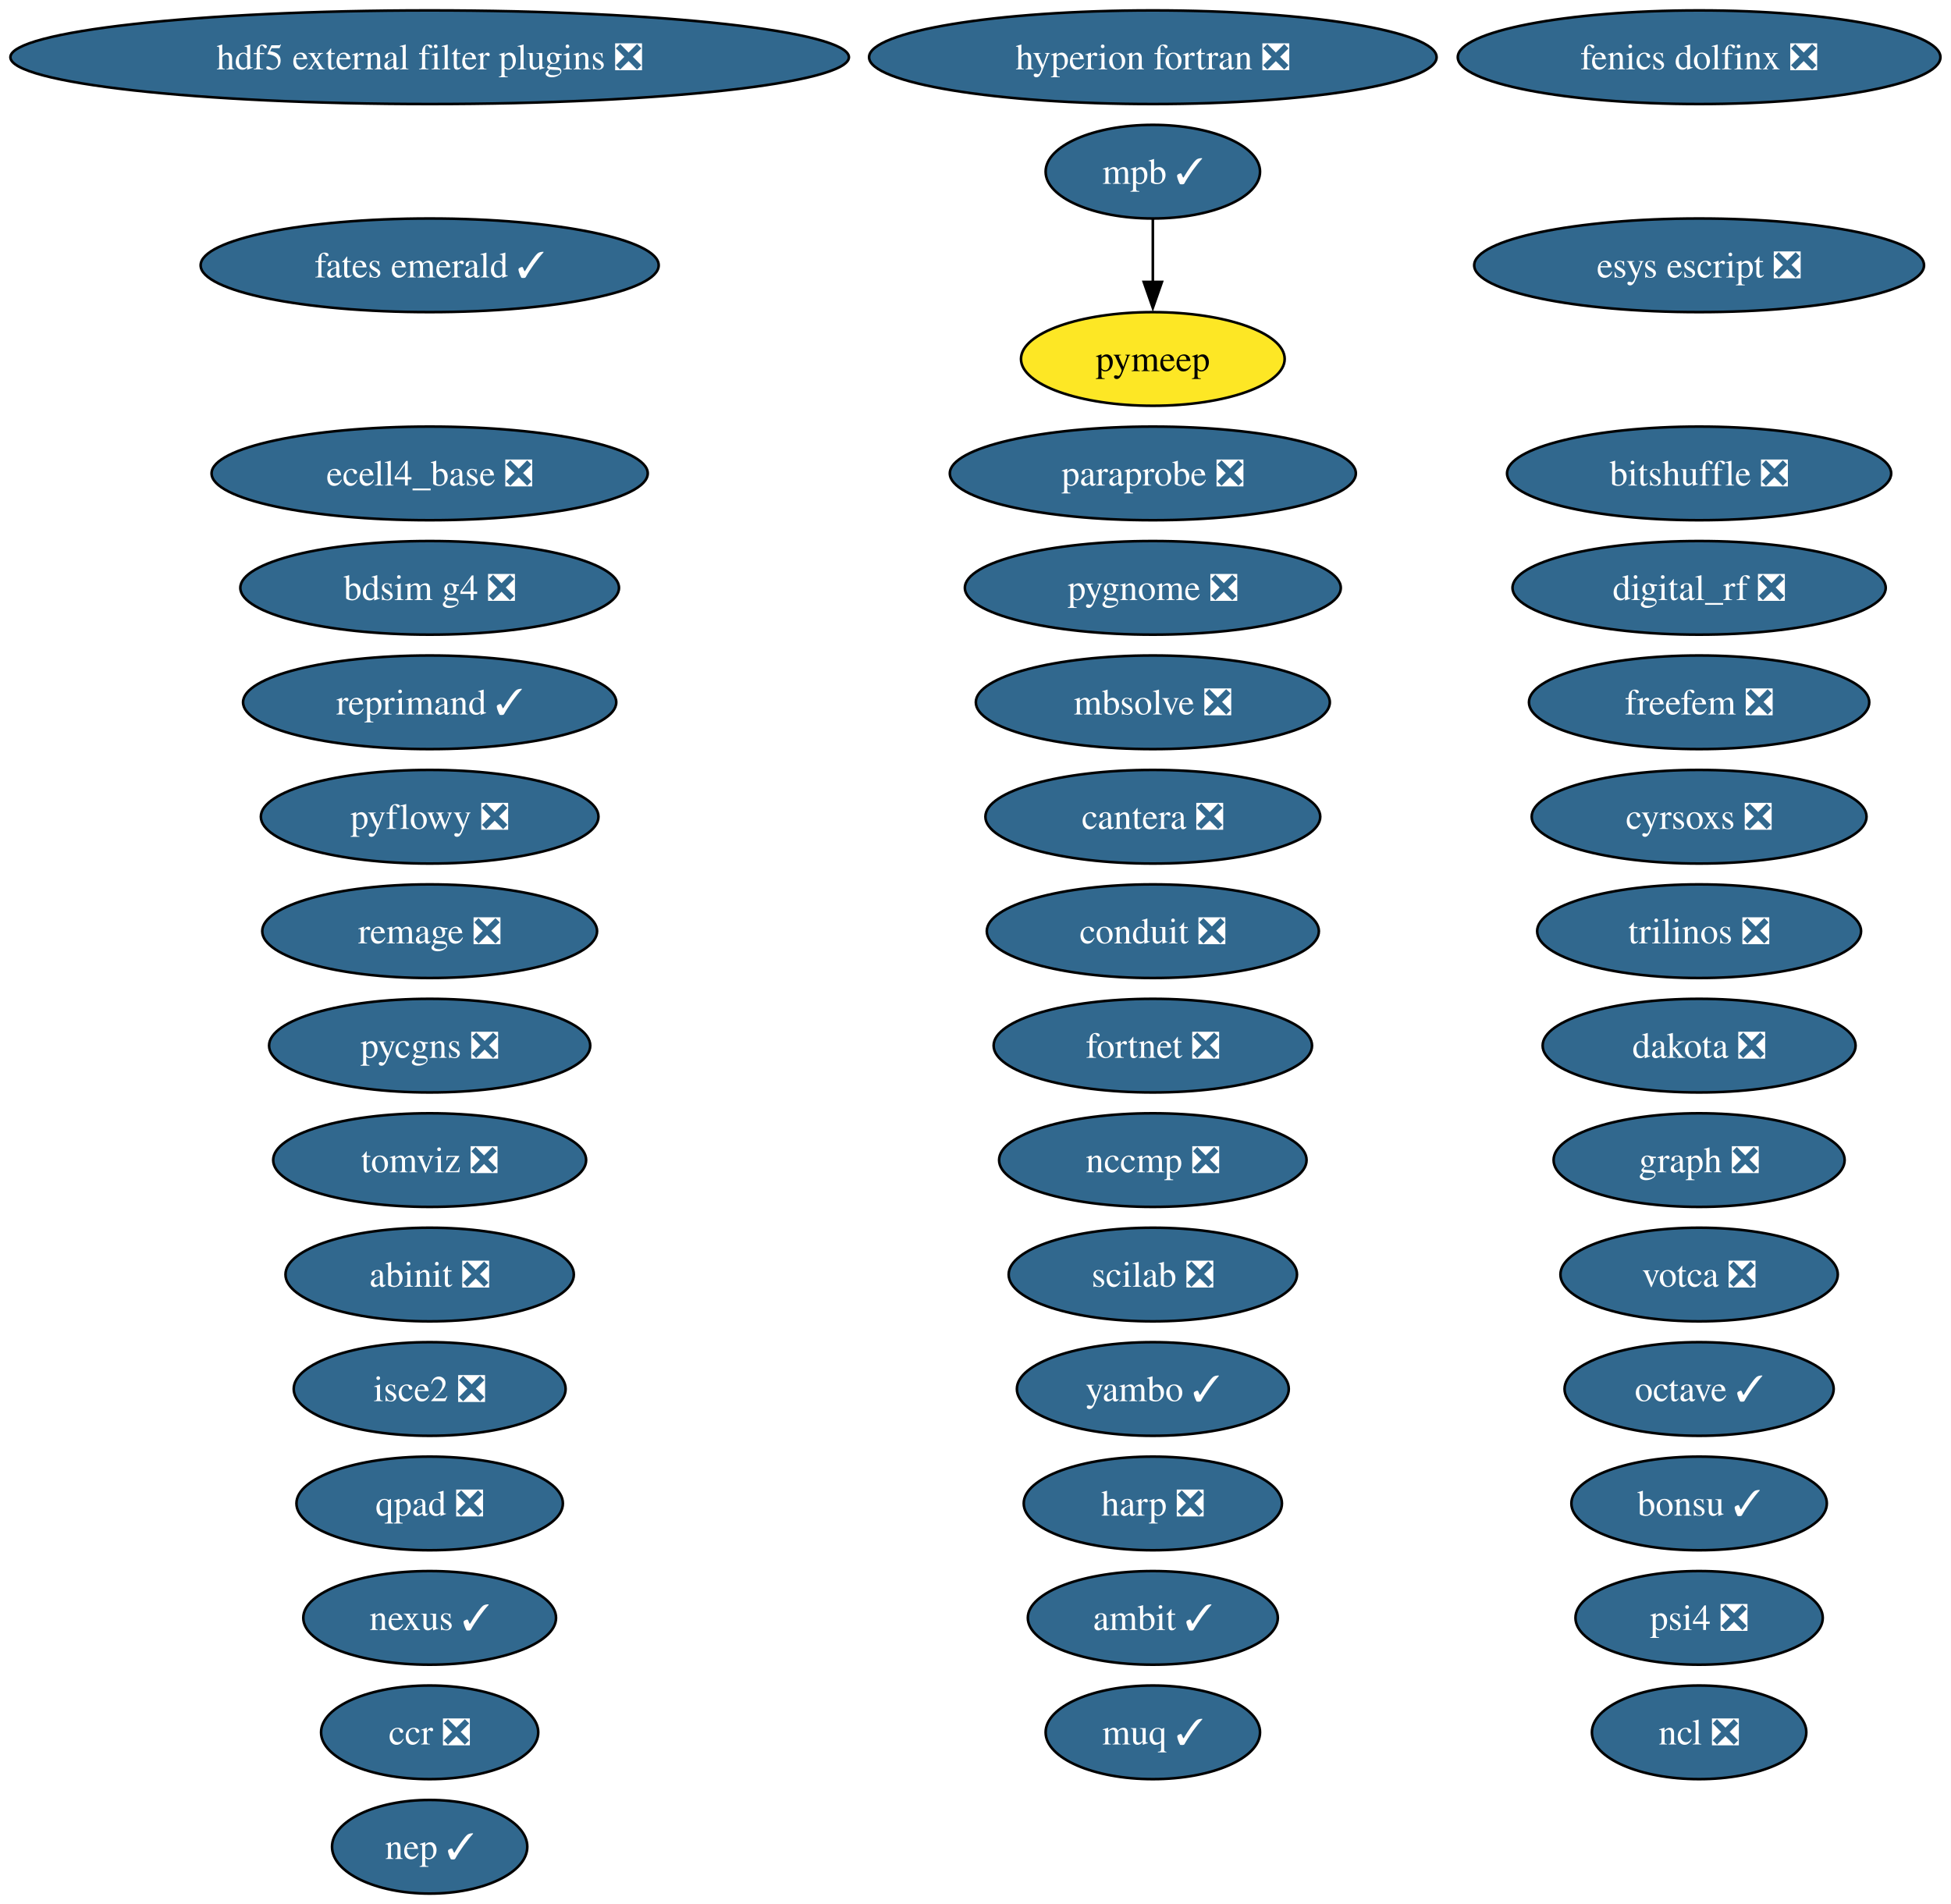
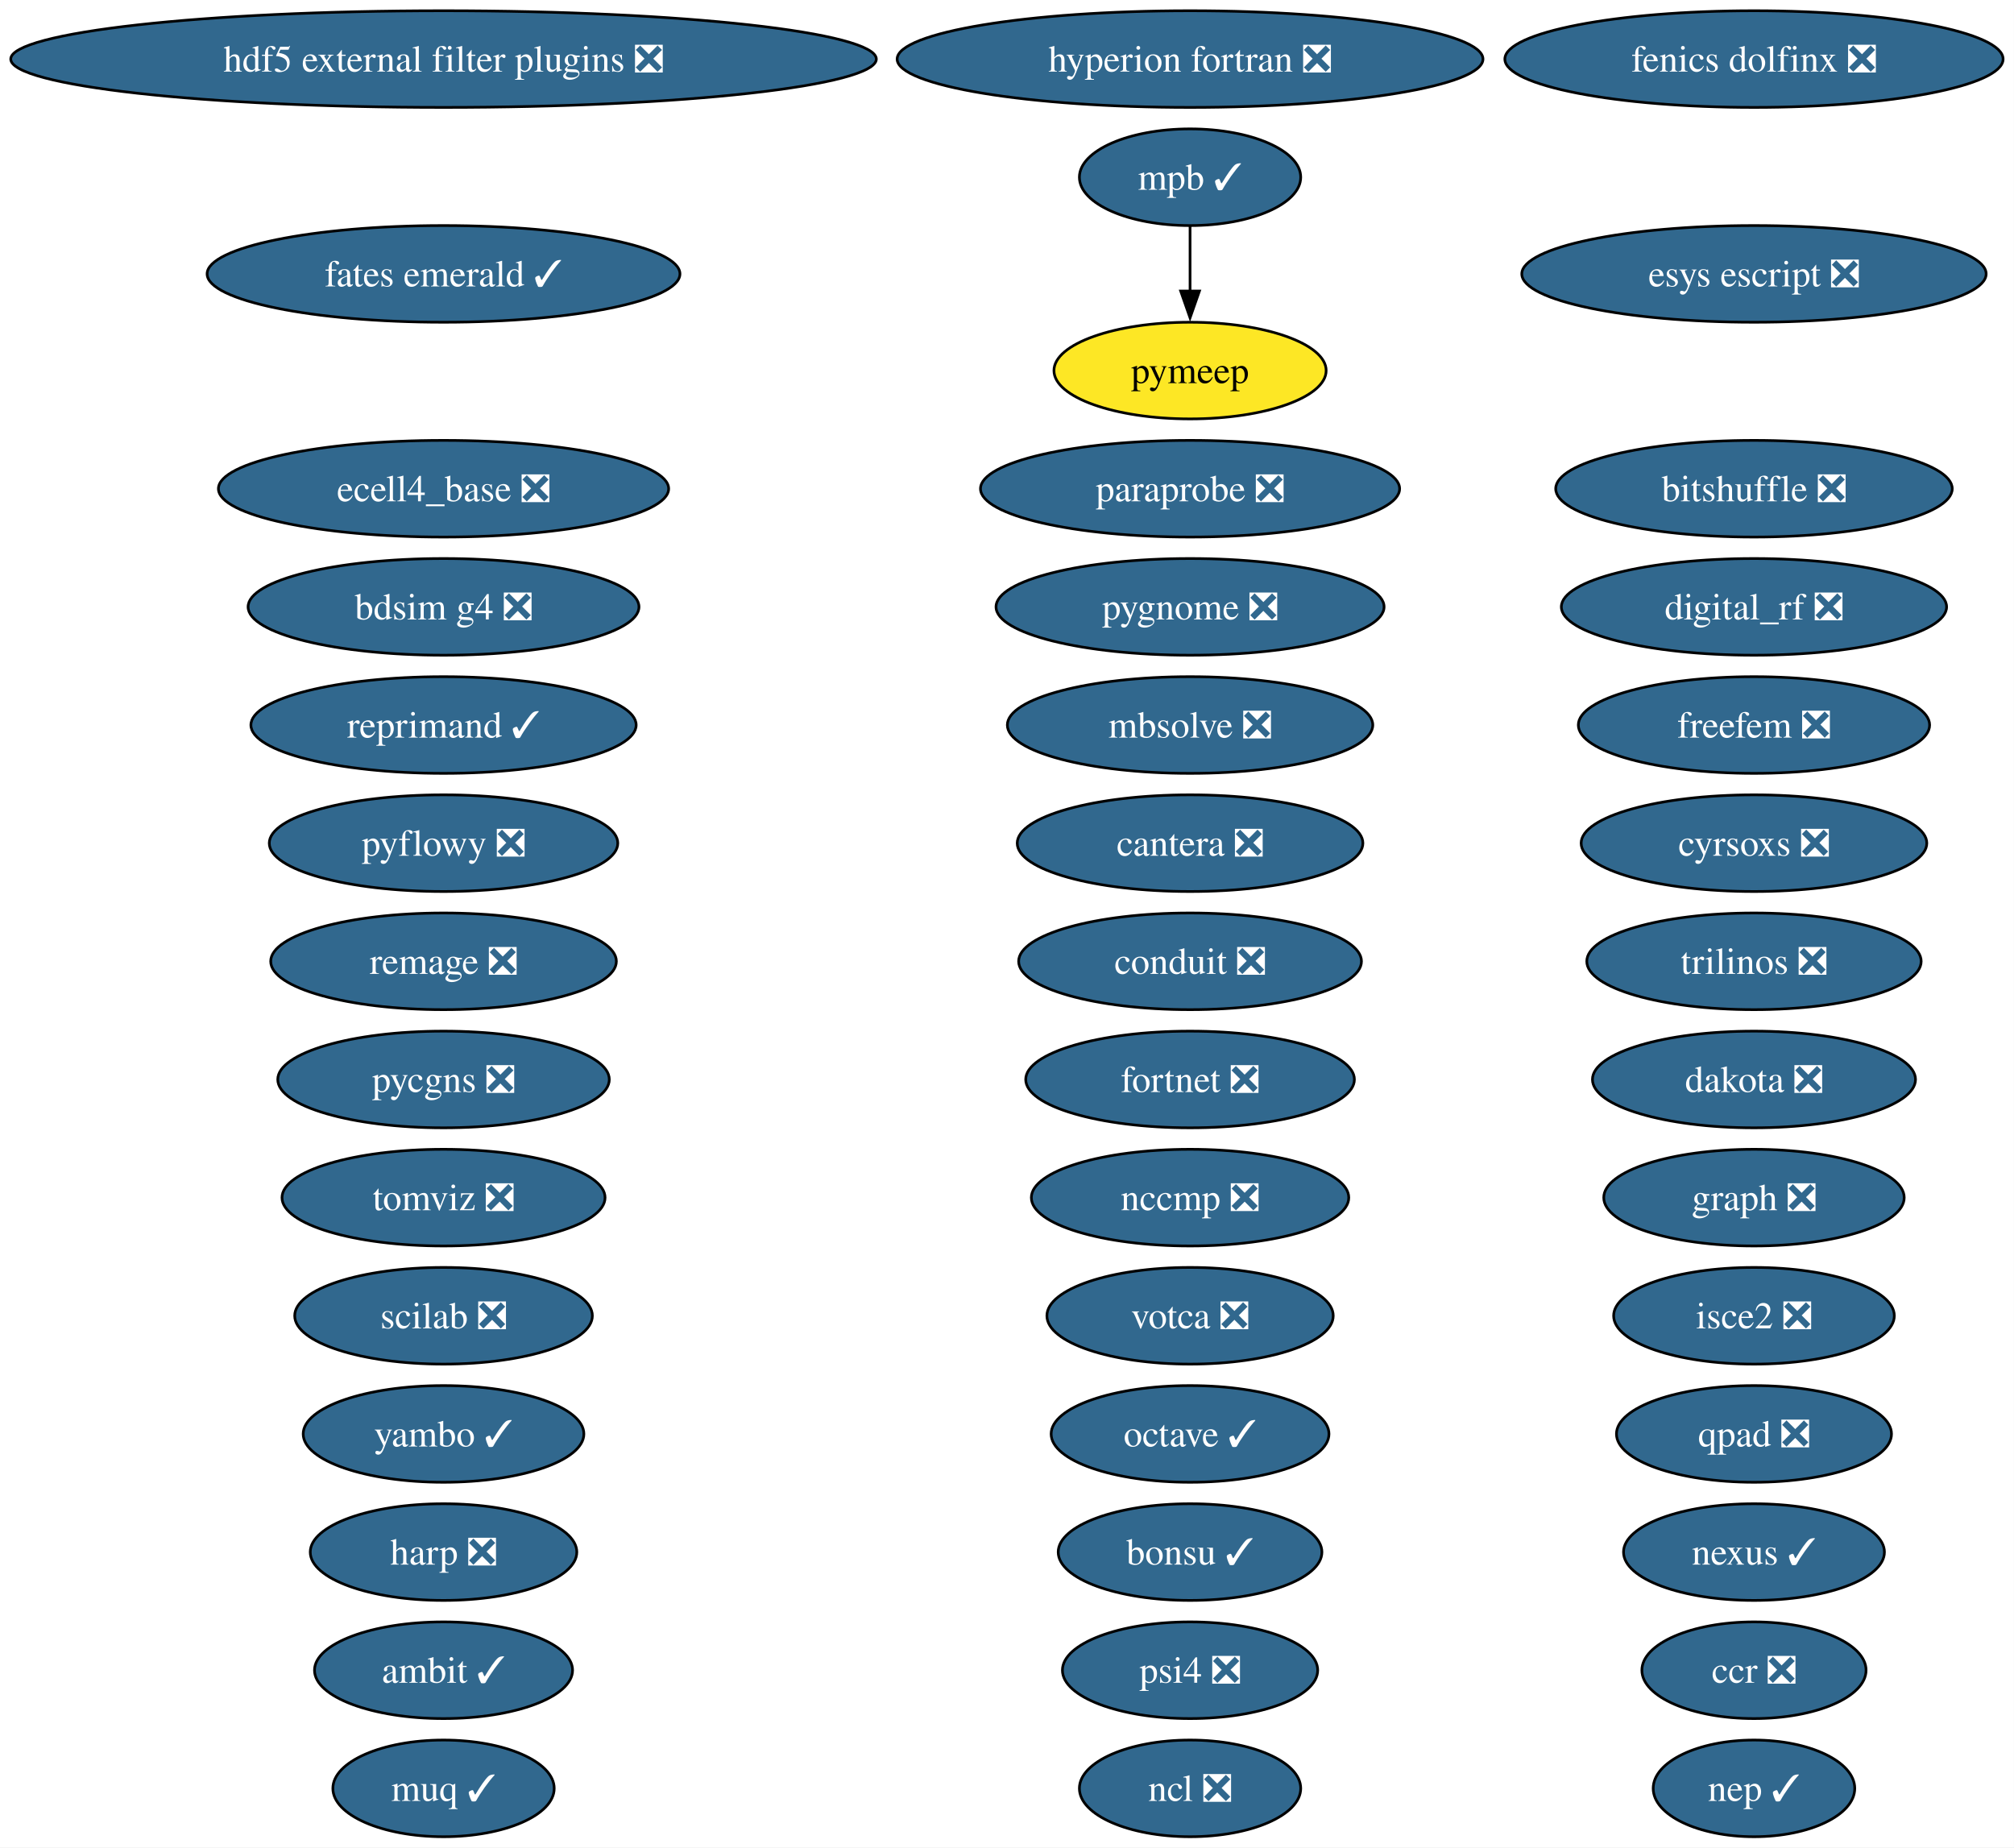
- <svg xmlns="http://www.w3.org/2000/svg" xmlns:xlink="http://www.w3.org/1999/xlink" width="750pt" height="732pt" viewBox="0.00 0.00 750.00 732.00">
-   <g id="graph0" class="graph" transform="scale(1 1) rotate(0) translate(4 728)">
-     <polygon fill="white" stroke="none" points="-4,4 -4,-728 745.94,-728 745.94,4 -4,4" />
+ <svg xmlns="http://www.w3.org/2000/svg" xmlns:xlink="http://www.w3.org/1999/xlink" width="750pt" height="688pt" viewBox="0.00 0.00 750.00 688.00">
+   <g id="graph0" class="graph" transform="scale(1 1) rotate(0) translate(4 684)">
+     <polygon fill="white" stroke="none" points="-4,4 -4,-684 745.94,-684 745.94,4 -4,4" />
    <g id="node1" class="node">
      <g id="a_node1">
-         <a xlink:href="https://github.com/conda-forge/abinit-feedstock/pull/82" xlink:title="abinit ❎">
-           <ellipse fill="#31688e" stroke="black" cx="161.17" cy="-238" rx="55.42" ry="18" />
-           <text xml:space="preserve" text-anchor="middle" x="161.17" y="-233.32" font-family="Times,serif" font-size="14.00" fill="white">abinit ❎</text>
+         <a xlink:href="https://github.com/conda-forge/ambit-feedstock/pull/21" xlink:title="ambit ✓">
+           <ellipse fill="#31688e" stroke="black" cx="161.17" cy="-62" rx="48.05" ry="18" />
+           <text xml:space="preserve" text-anchor="middle" x="161.17" y="-57.33" font-family="Times,serif" font-size="14.00" fill="white">ambit ✓</text>
        </a>
      </g>
    </g>
    <g id="node2" class="node">
      <g id="a_node2">
-         <a xlink:href="https://github.com/conda-forge/ambit-feedstock/pull/21" xlink:title="ambit ✓">
-           <ellipse fill="#31688e" stroke="black" cx="439.17" cy="-106" rx="48.05" ry="18" />
-           <text xml:space="preserve" text-anchor="middle" x="439.17" y="-101.33" font-family="Times,serif" font-size="14.00" fill="white">ambit ✓</text>
+         <a xlink:href="https://github.com/conda-forge/bdsim-g4-feedstock/pull/33" xlink:title="bdsim g4 ❎">
+           <ellipse fill="#31688e" stroke="black" cx="161.17" cy="-458" rx="72.78" ry="18" />
+           <text xml:space="preserve" text-anchor="middle" x="161.17" y="-453.32" font-family="Times,serif" font-size="14.00" fill="white">bdsim g4 ❎</text>
        </a>
      </g>
    </g>
    <g id="node3" class="node">
      <g id="a_node3">
-         <a xlink:href="https://github.com/conda-forge/bdsim-g4-feedstock/pull/33" xlink:title="bdsim g4 ❎">
-           <ellipse fill="#31688e" stroke="black" cx="161.17" cy="-502" rx="72.78" ry="18" />
-           <text xml:space="preserve" text-anchor="middle" x="161.17" y="-497.32" font-family="Times,serif" font-size="14.00" fill="white">bdsim g4 ❎</text>
+         <a xlink:href="https://github.com/conda-forge/bitshuffle-feedstock/pull/64" xlink:title="bitshuffle ❎">
+           <ellipse fill="#31688e" stroke="black" cx="649.17" cy="-502" rx="73.83" ry="18" />
+           <text xml:space="preserve" text-anchor="middle" x="649.17" y="-497.32" font-family="Times,serif" font-size="14.00" fill="white">bitshuffle ❎</text>
        </a>
      </g>
    </g>
    <g id="node4" class="node">
      <g id="a_node4">
-         <a xlink:href="https://github.com/conda-forge/bitshuffle-feedstock/pull/64" xlink:title="bitshuffle ❎">
-           <ellipse fill="#31688e" stroke="black" cx="649.17" cy="-546" rx="73.83" ry="18" />
-           <text xml:space="preserve" text-anchor="middle" x="649.17" y="-541.33" font-family="Times,serif" font-size="14.00" fill="white">bitshuffle ❎</text>
+         <a xlink:href="https://github.com/conda-forge/bonsu-feedstock/pull/98" xlink:title="bonsu ✓">
+           <ellipse fill="#31688e" stroke="black" cx="439.17" cy="-106" rx="49.1" ry="18" />
+           <text xml:space="preserve" text-anchor="middle" x="439.17" y="-101.33" font-family="Times,serif" font-size="14.00" fill="white">bonsu ✓</text>
        </a>
      </g>
    </g>
    <g id="node5" class="node">
      <g id="a_node5">
-         <a xlink:href="https://github.com/conda-forge/bonsu-feedstock/pull/98" xlink:title="bonsu ✓">
-           <ellipse fill="#31688e" stroke="black" cx="649.17" cy="-150" rx="49.1" ry="18" />
-           <text xml:space="preserve" text-anchor="middle" x="649.17" y="-145.32" font-family="Times,serif" font-size="14.00" fill="white">bonsu ✓</text>
+         <a xlink:href="https://github.com/conda-forge/cantera-feedstock/pull/70" xlink:title="cantera ❎">
+           <ellipse fill="#31688e" stroke="black" cx="439.17" cy="-370" rx="64.36" ry="18" />
+           <text xml:space="preserve" text-anchor="middle" x="439.17" y="-365.32" font-family="Times,serif" font-size="14.00" fill="white">cantera ❎</text>
        </a>
      </g>
    </g>
    <g id="node6" class="node">
      <g id="a_node6">
-         <a xlink:href="https://github.com/conda-forge/cantera-feedstock/pull/70" xlink:title="cantera ❎">
-           <ellipse fill="#31688e" stroke="black" cx="439.17" cy="-414" rx="64.36" ry="18" />
-           <text xml:space="preserve" text-anchor="middle" x="439.17" y="-409.32" font-family="Times,serif" font-size="14.00" fill="white">cantera ❎</text>
+         <a xlink:href="https://github.com/conda-forge/ccr-feedstock/pull/14" xlink:title="ccr ❎">
+           <ellipse fill="#31688e" stroke="black" cx="649.17" cy="-62" rx="41.74" ry="18" />
+           <text xml:space="preserve" text-anchor="middle" x="649.17" y="-57.33" font-family="Times,serif" font-size="14.00" fill="white">ccr ❎</text>
        </a>
      </g>
    </g>
    <g id="node7" class="node">
      <g id="a_node7">
-         <a xlink:href="https://github.com/conda-forge/ccr-feedstock/pull/14" xlink:title="ccr ❎">
-           <ellipse fill="#31688e" stroke="black" cx="161.17" cy="-62" rx="41.74" ry="18" />
-           <text xml:space="preserve" text-anchor="middle" x="161.17" y="-57.33" font-family="Times,serif" font-size="14.00" fill="white">ccr ❎</text>
+         <a xlink:href="https://github.com/conda-forge/conduit-feedstock/pull/65" xlink:title="conduit ❎">
+           <ellipse fill="#31688e" stroke="black" cx="439.17" cy="-326" rx="63.83" ry="18" />
+           <text xml:space="preserve" text-anchor="middle" x="439.17" y="-321.32" font-family="Times,serif" font-size="14.00" fill="white">conduit ❎</text>
        </a>
      </g>
    </g>
    <g id="node8" class="node">
      <g id="a_node8">
-         <a xlink:href="https://github.com/conda-forge/conduit-feedstock/pull/65" xlink:title="conduit ❎">
-           <ellipse fill="#31688e" stroke="black" cx="439.17" cy="-370" rx="63.83" ry="18" />
-           <text xml:space="preserve" text-anchor="middle" x="439.17" y="-365.32" font-family="Times,serif" font-size="14.00" fill="white">conduit ❎</text>
+         <a xlink:href="https://github.com/conda-forge/cyrsoxs-feedstock/pull/31" xlink:title="cyrsoxs ❎">
+           <ellipse fill="#31688e" stroke="black" cx="649.17" cy="-370" rx="64.36" ry="18" />
+           <text xml:space="preserve" text-anchor="middle" x="649.17" y="-365.32" font-family="Times,serif" font-size="14.00" fill="white">cyrsoxs ❎</text>
        </a>
      </g>
    </g>
    <g id="node9" class="node">
      <g id="a_node9">
-         <a xlink:href="https://github.com/conda-forge/cyrsoxs-feedstock/pull/31" xlink:title="cyrsoxs ❎">
-           <ellipse fill="#31688e" stroke="black" cx="649.17" cy="-414" rx="64.36" ry="18" />
-           <text xml:space="preserve" text-anchor="middle" x="649.17" y="-409.32" font-family="Times,serif" font-size="14.00" fill="white">cyrsoxs ❎</text>
+         <a xlink:href="https://github.com/conda-forge/dakota-feedstock/pull/61" xlink:title="dakota ❎">
+           <ellipse fill="#31688e" stroke="black" cx="649.17" cy="-282" rx="60.15" ry="18" />
+           <text xml:space="preserve" text-anchor="middle" x="649.17" y="-277.32" font-family="Times,serif" font-size="14.00" fill="white">dakota ❎</text>
        </a>
      </g>
    </g>
    <g id="node10" class="node">
      <g id="a_node10">
-         <a xlink:href="https://github.com/conda-forge/dakota-feedstock/pull/61" xlink:title="dakota ❎">
-           <ellipse fill="#31688e" stroke="black" cx="649.17" cy="-326" rx="60.15" ry="18" />
-           <text xml:space="preserve" text-anchor="middle" x="649.17" y="-321.32" font-family="Times,serif" font-size="14.00" fill="white">dakota ❎</text>
+         <a xlink:href="https://github.com/conda-forge/digital_rf-feedstock/pull/42" xlink:title="digital_rf ❎">
+           <ellipse fill="#31688e" stroke="black" cx="649.17" cy="-458" rx="71.73" ry="18" />
+           <text xml:space="preserve" text-anchor="middle" x="649.17" y="-453.32" font-family="Times,serif" font-size="14.00" fill="white">digital_rf ❎</text>
        </a>
      </g>
    </g>
    <g id="node11" class="node">
      <g id="a_node11">
-         <a xlink:href="https://github.com/conda-forge/digital_rf-feedstock/pull/42" xlink:title="digital_rf ❎">
-           <ellipse fill="#31688e" stroke="black" cx="649.17" cy="-502" rx="71.73" ry="18" />
-           <text xml:space="preserve" text-anchor="middle" x="649.17" y="-497.32" font-family="Times,serif" font-size="14.00" fill="white">digital_rf ❎</text>
+         <a xlink:href="https://github.com/conda-forge/ecell4_base-feedstock/pull/37" xlink:title="ecell4_base ❎">
+           <ellipse fill="#31688e" stroke="black" cx="161.17" cy="-502" rx="83.83" ry="18" />
+           <text xml:space="preserve" text-anchor="middle" x="161.17" y="-497.32" font-family="Times,serif" font-size="14.00" fill="white">ecell4_base ❎</text>
        </a>
      </g>
    </g>
    <g id="node12" class="node">
      <g id="a_node12">
-         <a xlink:href="https://github.com/conda-forge/ecell4_base-feedstock/pull/37" xlink:title="ecell4_base ❎">
-           <ellipse fill="#31688e" stroke="black" cx="161.17" cy="-546" rx="83.83" ry="18" />
-           <text xml:space="preserve" text-anchor="middle" x="161.17" y="-541.33" font-family="Times,serif" font-size="14.00" fill="white">ecell4_base ❎</text>
+         <a xlink:href="https://github.com/conda-forge/esys-escript-feedstock/pull/83" xlink:title="esys escript ❎">
+           <ellipse fill="#31688e" stroke="black" cx="649.17" cy="-582" rx="86.46" ry="18" />
+           <text xml:space="preserve" text-anchor="middle" x="649.17" y="-577.33" font-family="Times,serif" font-size="14.00" fill="white">esys escript ❎</text>
        </a>
      </g>
    </g>
    <g id="node13" class="node">
      <g id="a_node13">
-         <a xlink:href="https://github.com/conda-forge/esys-escript-feedstock/pull/83" xlink:title="esys escript ❎">
-           <ellipse fill="#31688e" stroke="black" cx="649.17" cy="-626" rx="86.46" ry="18" />
-           <text xml:space="preserve" text-anchor="middle" x="649.17" y="-621.33" font-family="Times,serif" font-size="14.00" fill="white">esys escript ❎</text>
+         <a xlink:href="https://github.com/conda-forge/fates-emerald-feedstock/pull/24" xlink:title="fates emerald ✓">
+           <ellipse fill="#31688e" stroke="black" cx="161.17" cy="-582" rx="88.04" ry="18" />
+           <text xml:space="preserve" text-anchor="middle" x="161.17" y="-577.33" font-family="Times,serif" font-size="14.00" fill="white">fates emerald ✓</text>
        </a>
      </g>
    </g>
    <g id="node14" class="node">
      <g id="a_node14">
-         <a xlink:href="https://github.com/conda-forge/fates-emerald-feedstock/pull/24" xlink:title="fates emerald ✓">
-           <ellipse fill="#31688e" stroke="black" cx="161.17" cy="-626" rx="88.04" ry="18" />
-           <text xml:space="preserve" text-anchor="middle" x="161.17" y="-621.33" font-family="Times,serif" font-size="14.00" fill="white">fates emerald ✓</text>
+         <a xlink:href="https://github.com/conda-forge/fenics-dolfinx-feedstock/pull/144" xlink:title="fenics dolfinx ❎">
+           <ellipse fill="#31688e" stroke="black" cx="649.17" cy="-662" rx="92.77" ry="18" />
+           <text xml:space="preserve" text-anchor="middle" x="649.17" y="-657.33" font-family="Times,serif" font-size="14.00" fill="white">fenics dolfinx ❎</text>
        </a>
      </g>
    </g>
    <g id="node15" class="node">
      <g id="a_node15">
-         <a xlink:href="https://github.com/conda-forge/fenics-dolfinx-feedstock/pull/144" xlink:title="fenics dolfinx ❎">
-           <ellipse fill="#31688e" stroke="black" cx="649.17" cy="-706" rx="92.77" ry="18" />
-           <text xml:space="preserve" text-anchor="middle" x="649.17" y="-701.33" font-family="Times,serif" font-size="14.00" fill="white">fenics dolfinx ❎</text>
+         <a xlink:href="https://github.com/conda-forge/fortnet-feedstock/pull/14" xlink:title="fortnet ❎">
+           <ellipse fill="#31688e" stroke="black" cx="439.17" cy="-282" rx="61.2" ry="18" />
+           <text xml:space="preserve" text-anchor="middle" x="439.17" y="-277.32" font-family="Times,serif" font-size="14.00" fill="white">fortnet ❎</text>
        </a>
      </g>
    </g>
    <g id="node16" class="node">
      <g id="a_node16">
-         <a xlink:href="https://github.com/conda-forge/fortnet-feedstock/pull/14" xlink:title="fortnet ❎">
-           <ellipse fill="#31688e" stroke="black" cx="439.17" cy="-326" rx="61.2" ry="18" />
-           <text xml:space="preserve" text-anchor="middle" x="439.17" y="-321.32" font-family="Times,serif" font-size="14.00" fill="white">fortnet ❎</text>
+         <a xlink:href="https://github.com/conda-forge/freefem-feedstock/pull/58" xlink:title="freefem ❎">
+           <ellipse fill="#31688e" stroke="black" cx="649.17" cy="-414" rx="65.41" ry="18" />
+           <text xml:space="preserve" text-anchor="middle" x="649.17" y="-409.32" font-family="Times,serif" font-size="14.00" fill="white">freefem ❎</text>
        </a>
      </g>
    </g>
    <g id="node17" class="node">
      <g id="a_node17">
-         <a xlink:href="https://github.com/conda-forge/freefem-feedstock/pull/58" xlink:title="freefem ❎">
-           <ellipse fill="#31688e" stroke="black" cx="649.17" cy="-458" rx="65.41" ry="18" />
-           <text xml:space="preserve" text-anchor="middle" x="649.17" y="-453.32" font-family="Times,serif" font-size="14.00" fill="white">freefem ❎</text>
+         <a xlink:href="https://github.com/conda-forge/graph-feedstock/pull/14" xlink:title="graph ❎">
+           <ellipse fill="#31688e" stroke="black" cx="649.17" cy="-238" rx="55.94" ry="18" />
+           <text xml:space="preserve" text-anchor="middle" x="649.17" y="-233.32" font-family="Times,serif" font-size="14.00" fill="white">graph ❎</text>
        </a>
      </g>
    </g>
    <g id="node18" class="node">
      <g id="a_node18">
-         <a xlink:href="https://github.com/conda-forge/graph-feedstock/pull/14" xlink:title="graph ❎">
-           <ellipse fill="#31688e" stroke="black" cx="649.17" cy="-282" rx="55.94" ry="18" />
-           <text xml:space="preserve" text-anchor="middle" x="649.17" y="-277.32" font-family="Times,serif" font-size="14.00" fill="white">graph ❎</text>
+         <a xlink:href="https://github.com/conda-forge/harp-feedstock/pull/62" xlink:title="harp ❎">
+           <ellipse fill="#31688e" stroke="black" cx="161.17" cy="-106" rx="49.63" ry="18" />
+           <text xml:space="preserve" text-anchor="middle" x="161.17" y="-101.33" font-family="Times,serif" font-size="14.00" fill="white">harp ❎</text>
        </a>
      </g>
    </g>
    <g id="node19" class="node">
      <g id="a_node19">
-         <a xlink:href="https://github.com/conda-forge/harp-feedstock/pull/62" xlink:title="harp ❎">
-           <ellipse fill="#31688e" stroke="black" cx="439.17" cy="-150" rx="49.63" ry="18" />
-           <text xml:space="preserve" text-anchor="middle" x="439.17" y="-145.32" font-family="Times,serif" font-size="14.00" fill="white">harp ❎</text>
+         <a xlink:href="https://github.com/conda-forge/hdf5-external-filter-plugins-feedstock/pull/29" xlink:title="hdf5 external filter plugins ❎">
+           <ellipse fill="#31688e" stroke="black" cx="161.17" cy="-662" rx="161.17" ry="18" />
+           <text xml:space="preserve" text-anchor="middle" x="161.17" y="-657.33" font-family="Times,serif" font-size="14.00" fill="white">hdf5 external filter plugins ❎</text>
        </a>
      </g>
    </g>
    <g id="node20" class="node">
      <g id="a_node20">
-         <a xlink:href="https://github.com/conda-forge/hdf5-external-filter-plugins-feedstock/pull/29" xlink:title="hdf5 external filter plugins ❎">
-           <ellipse fill="#31688e" stroke="black" cx="161.17" cy="-706" rx="161.17" ry="18" />
-           <text xml:space="preserve" text-anchor="middle" x="161.17" y="-701.33" font-family="Times,serif" font-size="14.00" fill="white">hdf5 external filter plugins ❎</text>
+         <a xlink:href="https://github.com/conda-forge/hyperion-fortran-feedstock/pull/36" xlink:title="hyperion fortran ❎">
+           <ellipse fill="#31688e" stroke="black" cx="439.17" cy="-662" rx="109.08" ry="18" />
+           <text xml:space="preserve" text-anchor="middle" x="439.17" y="-657.33" font-family="Times,serif" font-size="14.00" fill="white">hyperion fortran ❎</text>
        </a>
      </g>
    </g>
    <g id="node21" class="node">
      <g id="a_node21">
-         <a xlink:href="https://github.com/conda-forge/hyperion-fortran-feedstock/pull/36" xlink:title="hyperion fortran ❎">
-           <ellipse fill="#31688e" stroke="black" cx="439.17" cy="-706" rx="109.08" ry="18" />
-           <text xml:space="preserve" text-anchor="middle" x="439.17" y="-701.33" font-family="Times,serif" font-size="14.00" fill="white">hyperion fortran ❎</text>
+         <a xlink:href="https://github.com/conda-forge/isce2-feedstock/pull/91" xlink:title="isce2 ❎">
+           <ellipse fill="#31688e" stroke="black" cx="649.17" cy="-194" rx="52.26" ry="18" />
+           <text xml:space="preserve" text-anchor="middle" x="649.17" y="-189.32" font-family="Times,serif" font-size="14.00" fill="white">isce2 ❎</text>
        </a>
      </g>
    </g>
    <g id="node22" class="node">
      <g id="a_node22">
-         <a xlink:href="https://github.com/conda-forge/isce2-feedstock/pull/91" xlink:title="isce2 ❎">
-           <ellipse fill="#31688e" stroke="black" cx="161.17" cy="-194" rx="52.26" ry="18" />
-           <text xml:space="preserve" text-anchor="middle" x="161.17" y="-189.32" font-family="Times,serif" font-size="14.00" fill="white">isce2 ❎</text>
+         <a xlink:href="https://github.com/conda-forge/mbsolve-feedstock/pull/23" xlink:title="mbsolve ❎">
+           <ellipse fill="#31688e" stroke="black" cx="439.17" cy="-414" rx="68.04" ry="18" />
+           <text xml:space="preserve" text-anchor="middle" x="439.17" y="-409.32" font-family="Times,serif" font-size="14.00" fill="white">mbsolve ❎</text>
        </a>
      </g>
    </g>
    <g id="node23" class="node">
      <g id="a_node23">
-         <a xlink:href="https://github.com/conda-forge/mbsolve-feedstock/pull/23" xlink:title="mbsolve ❎">
-           <ellipse fill="#31688e" stroke="black" cx="439.17" cy="-458" rx="68.04" ry="18" />
-           <text xml:space="preserve" text-anchor="middle" x="439.17" y="-453.32" font-family="Times,serif" font-size="14.00" fill="white">mbsolve ❎</text>
-         </a>
-       </g>
+         <a xlink:href="https://github.com/conda-forge/mpb-feedstock/pull/51" xlink:title="mpb ✓">
+           <ellipse fill="#31688e" stroke="black" cx="439.17" cy="-618" rx="41.21" ry="18" />
+           <text xml:space="preserve" text-anchor="middle" x="439.17" y="-613.33" font-family="Times,serif" font-size="14.00" fill="white">mpb ✓</text>
+         </a>
+       </g>
+     </g>
+     <g id="node34" class="node">
+       <g id="a_node34">
+         <a xlink:href="https://github.com/conda-forge/pymeep-feedstock" xlink:title="pymeep">
+           <ellipse fill="#fde725" stroke="black" cx="439.17" cy="-546" rx="50.68" ry="18" />
+           <text xml:space="preserve" text-anchor="middle" x="439.17" y="-541.33" font-family="Times,serif" font-size="14.00">pymeep</text>
+         </a>
+       </g>
+     </g>
+     <g id="edge1" class="edge">
+       <path fill="none" stroke="black" d="M439.17,-599.7C439.17,-592.41 439.17,-583.73 439.17,-575.54" />
+       <polygon fill="black" stroke="black" points="442.67,-575.62 439.17,-565.62 435.67,-575.62 442.67,-575.62" />
    </g>
    <g id="node24" class="node">
      <g id="a_node24">
-         <a xlink:href="https://github.com/conda-forge/mpb-feedstock/pull/51" xlink:title="mpb ✓">
-           <ellipse fill="#31688e" stroke="black" cx="439.17" cy="-662" rx="41.21" ry="18" />
-           <text xml:space="preserve" text-anchor="middle" x="439.17" y="-657.33" font-family="Times,serif" font-size="14.00" fill="white">mpb ✓</text>
+         <a xlink:href="https://github.com/conda-forge/muq-feedstock/pull/63" xlink:title="muq ✓">
+           <ellipse fill="#31688e" stroke="black" cx="161.17" cy="-18" rx="41.21" ry="18" />
+           <text xml:space="preserve" text-anchor="middle" x="161.17" y="-13.32" font-family="Times,serif" font-size="14.00" fill="white">muq ✓</text>
+         </a>
+       </g>
+     </g>
+     <g id="node25" class="node">
+       <g id="a_node25">
+         <a xlink:href="https://github.com/conda-forge/nccmp-feedstock/pull/31" xlink:title="nccmp ❎">
+           <ellipse fill="#31688e" stroke="black" cx="439.17" cy="-238" rx="59.1" ry="18" />
+           <text xml:space="preserve" text-anchor="middle" x="439.17" y="-233.32" font-family="Times,serif" font-size="14.00" fill="white">nccmp ❎</text>
+         </a>
+       </g>
+     </g>
+     <g id="node26" class="node">
+       <g id="a_node26">
+         <a xlink:href="https://github.com/conda-forge/ncl-feedstock/pull/171" xlink:title="ncl ❎">
+           <ellipse fill="#31688e" stroke="black" cx="439.17" cy="-18" rx="41.21" ry="18" />
+           <text xml:space="preserve" text-anchor="middle" x="439.17" y="-13.32" font-family="Times,serif" font-size="14.00" fill="white">ncl ❎</text>
+         </a>
+       </g>
+     </g>
+     <g id="node27" class="node">
+       <g id="a_node27">
+         <a xlink:href="https://github.com/conda-forge/nexus-feedstock/pull/27" xlink:title="nexus ✓">
+           <ellipse fill="#31688e" stroke="black" cx="649.17" cy="-106" rx="48.58" ry="18" />
+           <text xml:space="preserve" text-anchor="middle" x="649.17" y="-101.33" font-family="Times,serif" font-size="14.00" fill="white">nexus ✓</text>
+         </a>
+       </g>
+     </g>
+     <g id="node28" class="node">
+       <g id="a_node28">
+         <a xlink:href="https://github.com/conda-forge/octave-feedstock/pull/163" xlink:title="octave ✓">
+           <ellipse fill="#31688e" stroke="black" cx="439.17" cy="-150" rx="51.73" ry="18" />
+           <text xml:space="preserve" text-anchor="middle" x="439.17" y="-145.32" font-family="Times,serif" font-size="14.00" fill="white">octave ✓</text>
+         </a>
+       </g>
+     </g>
+     <g id="node29" class="node">
+       <g id="a_node29">
+         <a xlink:href="https://github.com/conda-forge/paraprobe-feedstock/pull/24" xlink:title="paraprobe ❎">
+           <ellipse fill="#31688e" stroke="black" cx="439.17" cy="-502" rx="78.04" ry="18" />
+           <text xml:space="preserve" text-anchor="middle" x="439.17" y="-497.32" font-family="Times,serif" font-size="14.00" fill="white">paraprobe ❎</text>
+         </a>
+       </g>
+     </g>
+     <g id="node30" class="node">
+       <g id="a_node30">
+         <a xlink:href="https://github.com/conda-forge/psi4-feedstock/pull/75" xlink:title="psi4 ❎">
+           <ellipse fill="#31688e" stroke="black" cx="439.17" cy="-62" rx="47.53" ry="18" />
+           <text xml:space="preserve" text-anchor="middle" x="439.17" y="-57.33" font-family="Times,serif" font-size="14.00" fill="white">psi4 ❎</text>
+         </a>
+       </g>
+     </g>
+     <g id="node31" class="node">
+       <g id="a_node31">
+         <a xlink:href="https://github.com/conda-forge/pycgns-feedstock/pull/59" xlink:title="pycgns ❎">
+           <ellipse fill="#31688e" stroke="black" cx="161.17" cy="-282" rx="61.73" ry="18" />
+           <text xml:space="preserve" text-anchor="middle" x="161.17" y="-277.32" font-family="Times,serif" font-size="14.00" fill="white">pycgns ❎</text>
+         </a>
+       </g>
+     </g>
+     <g id="node32" class="node">
+       <g id="a_node32">
+         <a xlink:href="https://github.com/conda-forge/pyflowy-feedstock/pull/2" xlink:title="pyflowy ❎">
+           <ellipse fill="#31688e" stroke="black" cx="161.17" cy="-370" rx="64.89" ry="18" />
+           <text xml:space="preserve" text-anchor="middle" x="161.17" y="-365.32" font-family="Times,serif" font-size="14.00" fill="white">pyflowy ❎</text>
+         </a>
+       </g>
+     </g>
+     <g id="node33" class="node">
+       <g id="a_node33">
+         <a xlink:href="https://github.com/conda-forge/pygnome-feedstock/pull/27" xlink:title="pygnome ❎">
+           <ellipse fill="#31688e" stroke="black" cx="439.17" cy="-458" rx="72.25" ry="18" />
+           <text xml:space="preserve" text-anchor="middle" x="439.17" y="-453.32" font-family="Times,serif" font-size="14.00" fill="white">pygnome ❎</text>
        </a>
      </g>
    </g>
    <g id="node35" class="node">
      <g id="a_node35">
-         <a xlink:href="https://github.com/conda-forge/pymeep-feedstock" xlink:title="pymeep">
-           <ellipse fill="#fde725" stroke="black" cx="439.17" cy="-590" rx="50.68" ry="18" />
-           <text xml:space="preserve" text-anchor="middle" x="439.17" y="-585.33" font-family="Times,serif" font-size="14.00">pymeep</text>
-         </a>
-       </g>
-     </g>
-     <g id="edge1" class="edge">
-       <path fill="none" stroke="black" d="M439.17,-643.7C439.17,-636.41 439.17,-627.73 439.17,-619.54" />
-       <polygon fill="black" stroke="black" points="442.67,-619.62 439.17,-609.62 435.67,-619.62 442.67,-619.62" />
-     </g>
-     <g id="node25" class="node">
-       <g id="a_node25">
-         <a xlink:href="https://github.com/conda-forge/muq-feedstock/pull/63" xlink:title="muq ✓">
-           <ellipse fill="#31688e" stroke="black" cx="439.17" cy="-62" rx="41.21" ry="18" />
-           <text xml:space="preserve" text-anchor="middle" x="439.17" y="-57.33" font-family="Times,serif" font-size="14.00" fill="white">muq ✓</text>
-         </a>
-       </g>
-     </g>
-     <g id="node26" class="node">
-       <g id="a_node26">
-         <a xlink:href="https://github.com/conda-forge/nccmp-feedstock/pull/31" xlink:title="nccmp ❎">
-           <ellipse fill="#31688e" stroke="black" cx="439.17" cy="-282" rx="59.1" ry="18" />
-           <text xml:space="preserve" text-anchor="middle" x="439.17" y="-277.32" font-family="Times,serif" font-size="14.00" fill="white">nccmp ❎</text>
-         </a>
-       </g>
-     </g>
-     <g id="node27" class="node">
-       <g id="a_node27">
-         <a xlink:href="https://github.com/conda-forge/ncl-feedstock/pull/171" xlink:title="ncl ❎">
-           <ellipse fill="#31688e" stroke="black" cx="649.17" cy="-62" rx="41.21" ry="18" />
-           <text xml:space="preserve" text-anchor="middle" x="649.17" y="-57.33" font-family="Times,serif" font-size="14.00" fill="white">ncl ❎</text>
-         </a>
-       </g>
-     </g>
-     <g id="node28" class="node">
-       <g id="a_node28">
-         <a xlink:href="https://github.com/conda-forge/nexus-feedstock/pull/27" xlink:title="nexus ✓">
-           <ellipse fill="#31688e" stroke="black" cx="161.17" cy="-106" rx="48.58" ry="18" />
-           <text xml:space="preserve" text-anchor="middle" x="161.17" y="-101.33" font-family="Times,serif" font-size="14.00" fill="white">nexus ✓</text>
-         </a>
-       </g>
-     </g>
-     <g id="node29" class="node">
-       <g id="a_node29">
-         <a xlink:href="https://github.com/conda-forge/octave-feedstock/pull/163" xlink:title="octave ✓">
-           <ellipse fill="#31688e" stroke="black" cx="649.17" cy="-194" rx="51.73" ry="18" />
-           <text xml:space="preserve" text-anchor="middle" x="649.17" y="-189.32" font-family="Times,serif" font-size="14.00" fill="white">octave ✓</text>
-         </a>
-       </g>
-     </g>
-     <g id="node30" class="node">
-       <g id="a_node30">
-         <a xlink:href="https://github.com/conda-forge/paraprobe-feedstock/pull/24" xlink:title="paraprobe ❎">
-           <ellipse fill="#31688e" stroke="black" cx="439.17" cy="-546" rx="78.04" ry="18" />
-           <text xml:space="preserve" text-anchor="middle" x="439.17" y="-541.33" font-family="Times,serif" font-size="14.00" fill="white">paraprobe ❎</text>
-         </a>
-       </g>
-     </g>
-     <g id="node31" class="node">
-       <g id="a_node31">
-         <a xlink:href="https://github.com/conda-forge/psi4-feedstock/pull/75" xlink:title="psi4 ❎">
-           <ellipse fill="#31688e" stroke="black" cx="649.17" cy="-106" rx="47.53" ry="18" />
-           <text xml:space="preserve" text-anchor="middle" x="649.17" y="-101.33" font-family="Times,serif" font-size="14.00" fill="white">psi4 ❎</text>
-         </a>
-       </g>
-     </g>
-     <g id="node32" class="node">
-       <g id="a_node32">
-         <a xlink:href="https://github.com/conda-forge/pycgns-feedstock/pull/59" xlink:title="pycgns ❎">
-           <ellipse fill="#31688e" stroke="black" cx="161.17" cy="-326" rx="61.73" ry="18" />
-           <text xml:space="preserve" text-anchor="middle" x="161.17" y="-321.32" font-family="Times,serif" font-size="14.00" fill="white">pycgns ❎</text>
-         </a>
-       </g>
-     </g>
-     <g id="node33" class="node">
-       <g id="a_node33">
-         <a xlink:href="https://github.com/conda-forge/pyflowy-feedstock/pull/2" xlink:title="pyflowy ❎">
-           <ellipse fill="#31688e" stroke="black" cx="161.17" cy="-414" rx="64.89" ry="18" />
-           <text xml:space="preserve" text-anchor="middle" x="161.17" y="-409.32" font-family="Times,serif" font-size="14.00" fill="white">pyflowy ❎</text>
-         </a>
-       </g>
-     </g>
-     <g id="node34" class="node">
-       <g id="a_node34">
-         <a xlink:href="https://github.com/conda-forge/pygnome-feedstock/pull/27" xlink:title="pygnome ❎">
-           <ellipse fill="#31688e" stroke="black" cx="439.17" cy="-502" rx="72.25" ry="18" />
-           <text xml:space="preserve" text-anchor="middle" x="439.17" y="-497.32" font-family="Times,serif" font-size="14.00" fill="white">pygnome ❎</text>
+         <a xlink:href="https://github.com/conda-forge/qpad-feedstock/pull/4" xlink:title="qpad ❎">
+           <ellipse fill="#31688e" stroke="black" cx="649.17" cy="-150" rx="51.21" ry="18" />
+           <text xml:space="preserve" text-anchor="middle" x="649.17" y="-145.32" font-family="Times,serif" font-size="14.00" fill="white">qpad ❎</text>
        </a>
      </g>
    </g>
    <g id="node36" class="node">
      <g id="a_node36">
-         <a xlink:href="https://github.com/conda-forge/qpad-feedstock/pull/4" xlink:title="qpad ❎">
-           <ellipse fill="#31688e" stroke="black" cx="161.17" cy="-150" rx="51.21" ry="18" />
-           <text xml:space="preserve" text-anchor="middle" x="161.17" y="-145.32" font-family="Times,serif" font-size="14.00" fill="white">qpad ❎</text>
+         <a xlink:href="https://github.com/conda-forge/remage-feedstock/pull/46" xlink:title="remage ❎">
+           <ellipse fill="#31688e" stroke="black" cx="161.17" cy="-326" rx="64.36" ry="18" />
+           <text xml:space="preserve" text-anchor="middle" x="161.17" y="-321.32" font-family="Times,serif" font-size="14.00" fill="white">remage ❎</text>
        </a>
      </g>
    </g>
    <g id="node37" class="node">
      <g id="a_node37">
-         <a xlink:href="https://github.com/conda-forge/remage-feedstock/pull/46" xlink:title="remage ❎">
-           <ellipse fill="#31688e" stroke="black" cx="161.17" cy="-370" rx="64.36" ry="18" />
-           <text xml:space="preserve" text-anchor="middle" x="161.17" y="-365.32" font-family="Times,serif" font-size="14.00" fill="white">remage ❎</text>
+         <a xlink:href="https://github.com/conda-forge/reprimand-feedstock/pull/14" xlink:title="reprimand ✓">
+           <ellipse fill="#31688e" stroke="black" cx="161.17" cy="-414" rx="71.73" ry="18" />
+           <text xml:space="preserve" text-anchor="middle" x="161.17" y="-409.32" font-family="Times,serif" font-size="14.00" fill="white">reprimand ✓</text>
        </a>
      </g>
    </g>
    <g id="node38" class="node">
      <g id="a_node38">
-         <a xlink:href="https://github.com/conda-forge/reprimand-feedstock/pull/14" xlink:title="reprimand ✓">
-           <ellipse fill="#31688e" stroke="black" cx="161.17" cy="-458" rx="71.73" ry="18" />
-           <text xml:space="preserve" text-anchor="middle" x="161.17" y="-453.32" font-family="Times,serif" font-size="14.00" fill="white">reprimand ✓</text>
+         <a xlink:href="https://github.com/conda-forge/scilab-feedstock/pull/63" xlink:title="scilab ❎">
+           <ellipse fill="#31688e" stroke="black" cx="161.17" cy="-194" rx="55.42" ry="18" />
+           <text xml:space="preserve" text-anchor="middle" x="161.17" y="-189.32" font-family="Times,serif" font-size="14.00" fill="white">scilab ❎</text>
        </a>
      </g>
    </g>
    <g id="node39" class="node">
      <g id="a_node39">
-         <a xlink:href="https://github.com/conda-forge/scilab-feedstock/pull/63" xlink:title="scilab ❎">
-           <ellipse fill="#31688e" stroke="black" cx="439.17" cy="-238" rx="55.42" ry="18" />
-           <text xml:space="preserve" text-anchor="middle" x="439.17" y="-233.32" font-family="Times,serif" font-size="14.00" fill="white">scilab ❎</text>
+         <a xlink:href="https://github.com/conda-forge/tomviz-feedstock/pull/114" xlink:title="tomviz ❎">
+           <ellipse fill="#31688e" stroke="black" cx="161.17" cy="-238" rx="60.15" ry="18" />
+           <text xml:space="preserve" text-anchor="middle" x="161.17" y="-233.32" font-family="Times,serif" font-size="14.00" fill="white">tomviz ❎</text>
        </a>
      </g>
    </g>
    <g id="node40" class="node">
      <g id="a_node40">
-         <a xlink:href="https://github.com/conda-forge/tomviz-feedstock/pull/114" xlink:title="tomviz ❎">
-           <ellipse fill="#31688e" stroke="black" cx="161.17" cy="-282" rx="60.15" ry="18" />
-           <text xml:space="preserve" text-anchor="middle" x="161.17" y="-277.32" font-family="Times,serif" font-size="14.00" fill="white">tomviz ❎</text>
+         <a xlink:href="https://github.com/conda-forge/trilinos-feedstock/pull/80" xlink:title="trilinos ❎">
+           <ellipse fill="#31688e" stroke="black" cx="649.17" cy="-326" rx="62.26" ry="18" />
+           <text xml:space="preserve" text-anchor="middle" x="649.17" y="-321.32" font-family="Times,serif" font-size="14.00" fill="white">trilinos ❎</text>
        </a>
      </g>
    </g>
    <g id="node41" class="node">
      <g id="a_node41">
-         <a xlink:href="https://github.com/conda-forge/trilinos-feedstock/pull/80" xlink:title="trilinos ❎">
-           <ellipse fill="#31688e" stroke="black" cx="649.17" cy="-370" rx="62.26" ry="18" />
-           <text xml:space="preserve" text-anchor="middle" x="649.17" y="-365.32" font-family="Times,serif" font-size="14.00" fill="white">trilinos ❎</text>
+         <a xlink:href="https://github.com/conda-forge/votca-feedstock/pull/33" xlink:title="votca ❎">
+           <ellipse fill="#31688e" stroke="black" cx="439.17" cy="-194" rx="53.31" ry="18" />
+           <text xml:space="preserve" text-anchor="middle" x="439.17" y="-189.32" font-family="Times,serif" font-size="14.00" fill="white">votca ❎</text>
        </a>
      </g>
    </g>
    <g id="node42" class="node">
      <g id="a_node42">
-         <a xlink:href="https://github.com/conda-forge/votca-feedstock/pull/33" xlink:title="votca ❎">
-           <ellipse fill="#31688e" stroke="black" cx="649.17" cy="-238" rx="53.31" ry="18" />
-           <text xml:space="preserve" text-anchor="middle" x="649.17" y="-233.32" font-family="Times,serif" font-size="14.00" fill="white">votca ❎</text>
+         <a xlink:href="https://github.com/conda-forge/yambo-feedstock/pull/52" xlink:title="yambo ✓">
+           <ellipse fill="#31688e" stroke="black" cx="161.17" cy="-150" rx="52.26" ry="18" />
+           <text xml:space="preserve" text-anchor="middle" x="161.17" y="-145.32" font-family="Times,serif" font-size="14.00" fill="white">yambo ✓</text>
        </a>
      </g>
    </g>
    <g id="node43" class="node">
      <g id="a_node43">
-         <a xlink:href="https://github.com/conda-forge/yambo-feedstock/pull/52" xlink:title="yambo ✓">
-           <ellipse fill="#31688e" stroke="black" cx="439.17" cy="-194" rx="52.26" ry="18" />
-           <text xml:space="preserve" text-anchor="middle" x="439.17" y="-189.32" font-family="Times,serif" font-size="14.00" fill="white">yambo ✓</text>
-         </a>
-       </g>
-     </g>
-     <g id="node44" class="node">
-       <g id="a_node44">
        <a xlink:href="https://github.com/conda-forge/nep-feedstock/pull/1" xlink:title="nep ✓">
-           <ellipse fill="#31688e" stroke="black" cx="161.17" cy="-18" rx="37.53" ry="18" />
-           <text xml:space="preserve" text-anchor="middle" x="161.17" y="-13.32" font-family="Times,serif" font-size="14.00" fill="white">nep ✓</text>
+           <ellipse fill="#31688e" stroke="black" cx="649.17" cy="-18" rx="37.53" ry="18" />
+           <text xml:space="preserve" text-anchor="middle" x="649.17" y="-13.32" font-family="Times,serif" font-size="14.00" fill="white">nep ✓</text>
        </a>
      </g>
    </g>
  </g>
</svg>
